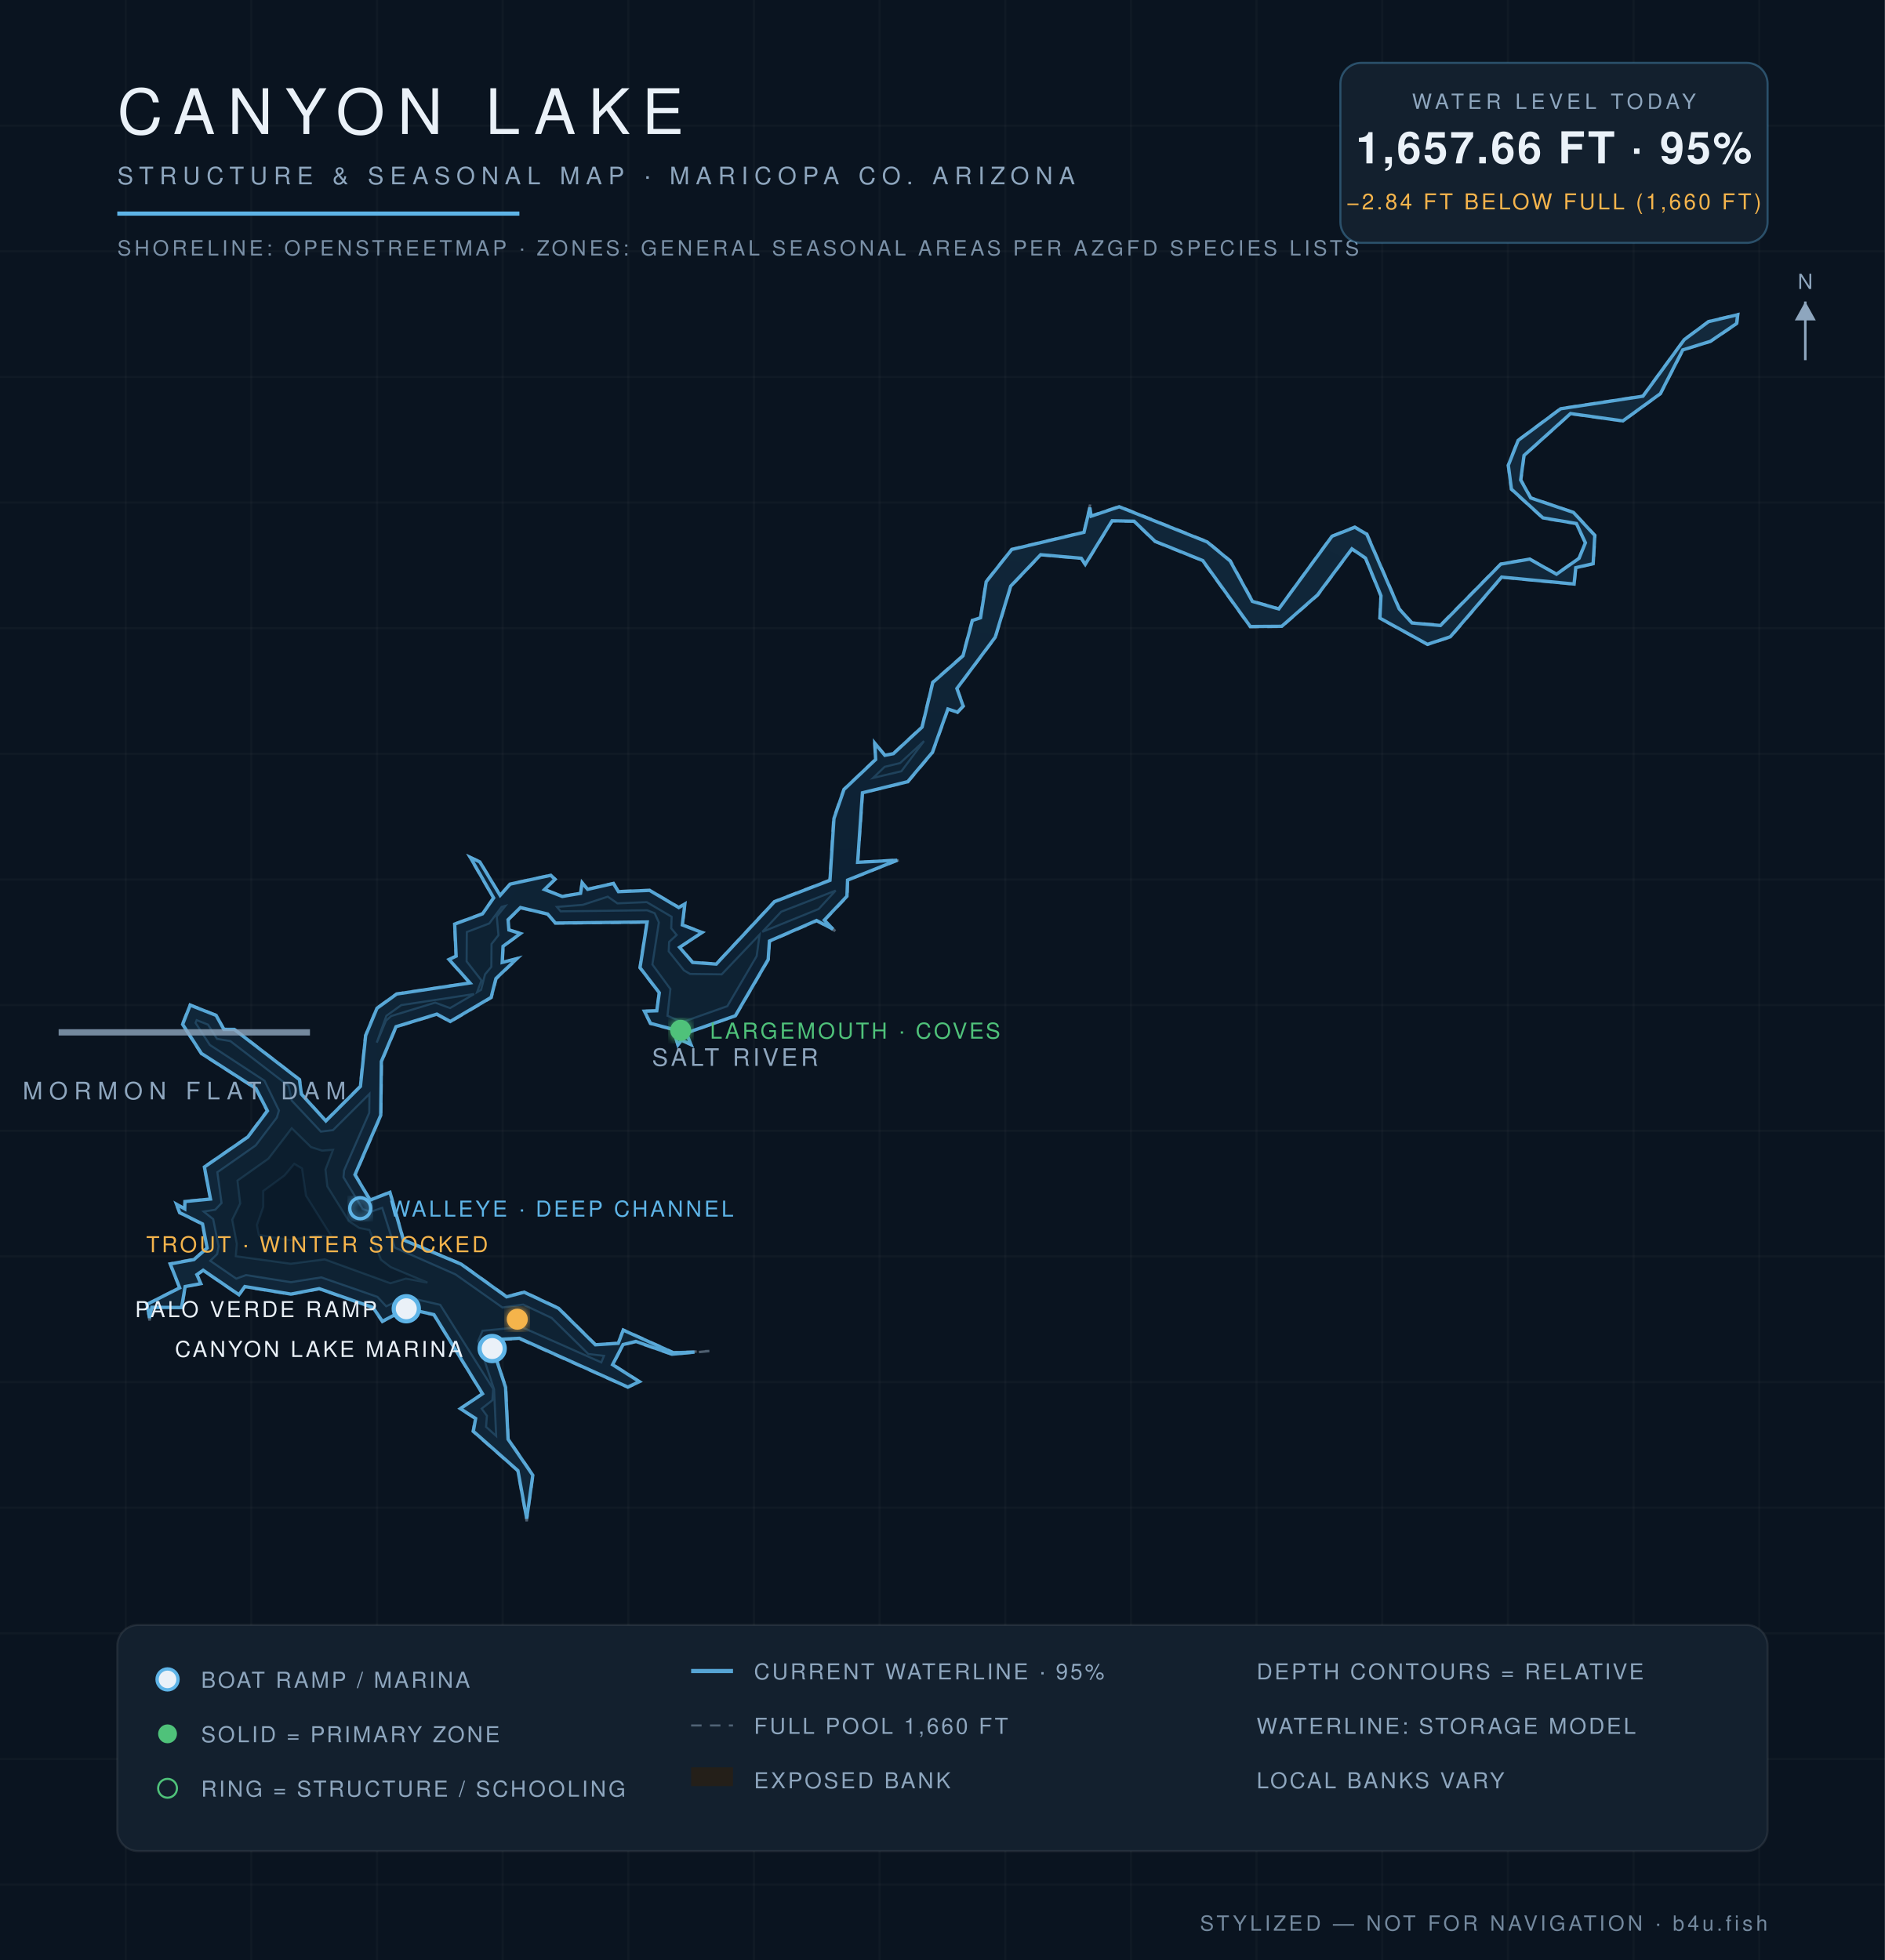
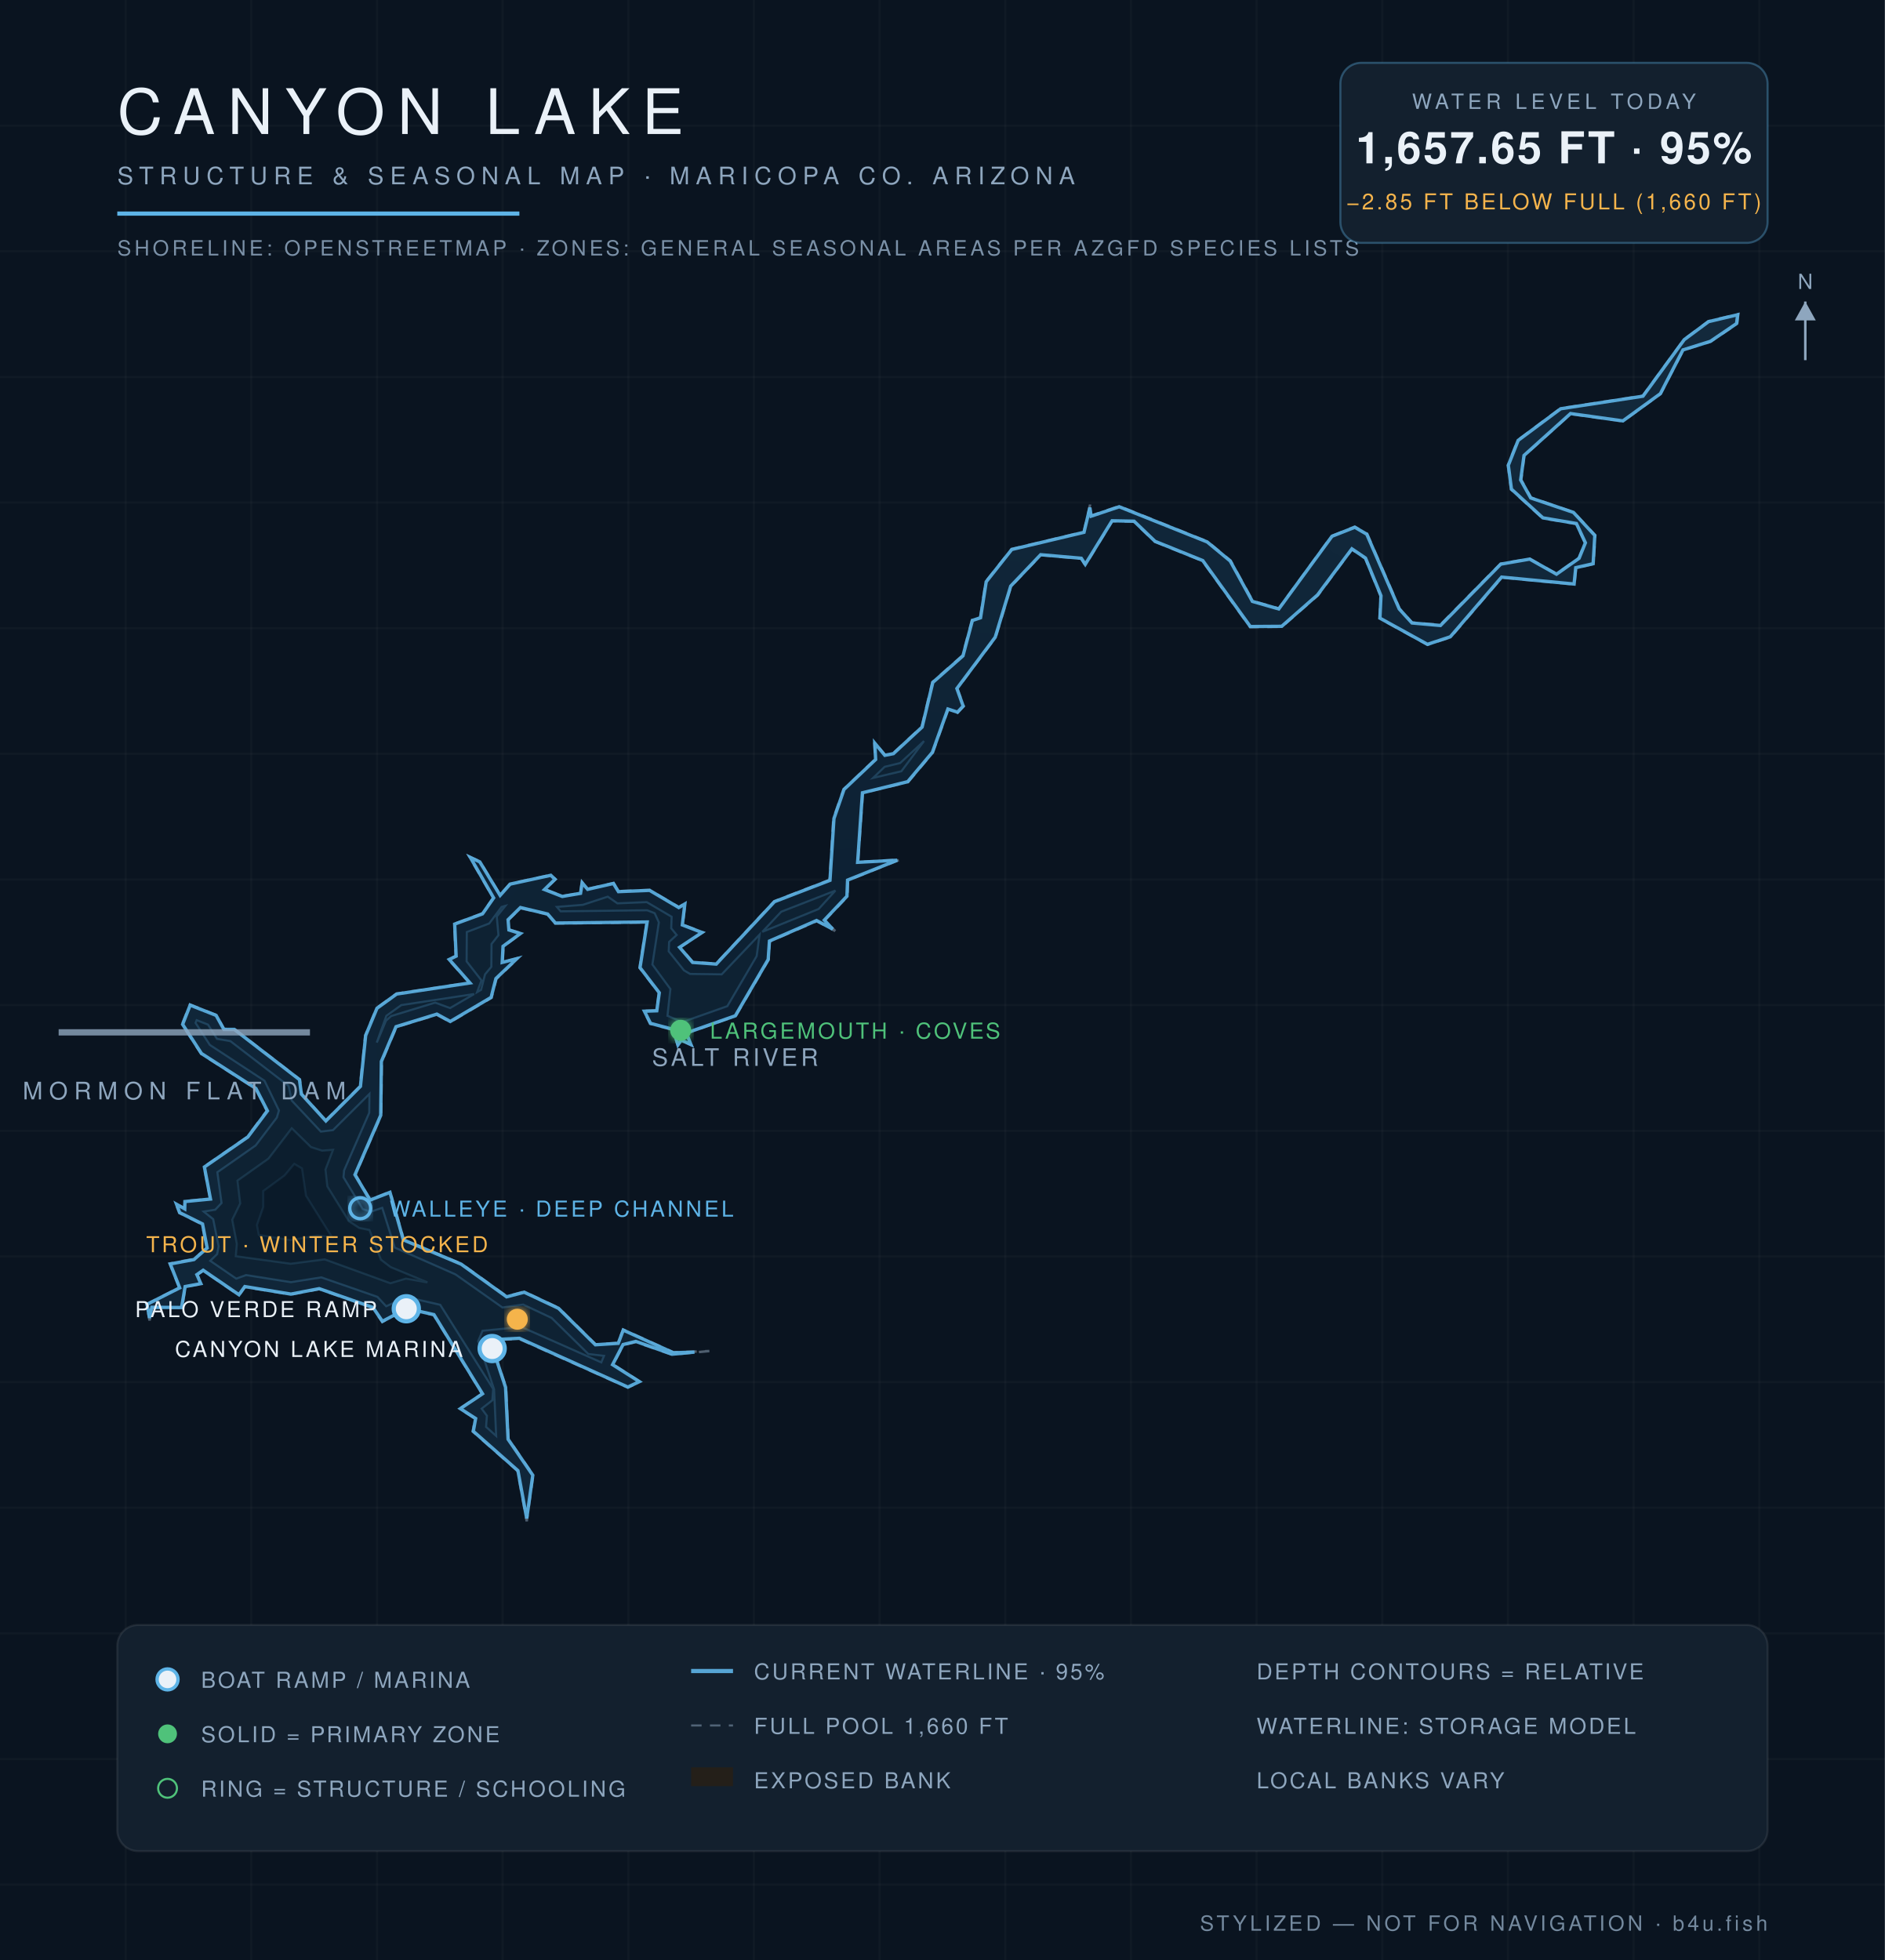
<svg xmlns="http://www.w3.org/2000/svg" viewBox="0 0 900 936" font-family="Helvetica,Arial,sans-serif">
  <defs>
    <radialGradient id="wg" cx="45%" cy="60%" r="80%">
      <stop offset="0%" stop-color="#0c1f31" />
      <stop offset="55%" stop-color="#102639" />
      <stop offset="100%" stop-color="#13293c" />
    </radialGradient>
    <filter id="glow">
      <feGaussianBlur stdDeviation="2.2" result="b" />
      <feMerge>
        <feMergeNode in="b" />
        <feMergeNode in="SourceGraphic" />
      </feMerge>
    </filter>
  </defs>
  <rect width="900" height="936" fill="#0a1420" />
  <g stroke="#ffffff" stroke-opacity="0.025">
    <line x1="60" y1="0" x2="60" y2="936" />
    <line x1="120" y1="0" x2="120" y2="936" />
    <line x1="180" y1="0" x2="180" y2="936" />
    <line x1="240" y1="0" x2="240" y2="936" />
    <line x1="300" y1="0" x2="300" y2="936" />
    <line x1="360" y1="0" x2="360" y2="936" />
    <line x1="420" y1="0" x2="420" y2="936" />
    <line x1="480" y1="0" x2="480" y2="936" />
    <line x1="540" y1="0" x2="540" y2="936" />
    <line x1="600" y1="0" x2="600" y2="936" />
    <line x1="660" y1="0" x2="660" y2="936" />
    <line x1="720" y1="0" x2="720" y2="936" />
    <line x1="780" y1="0" x2="780" y2="936" />
    <line x1="840" y1="0" x2="840" y2="936" />
    <line x1="0" y1="60" x2="900" y2="60" />
    <line x1="0" y1="120" x2="900" y2="120" />
    <line x1="0" y1="180" x2="900" y2="180" />
    <line x1="0" y1="240" x2="900" y2="240" />
    <line x1="0" y1="300" x2="900" y2="300" />
    <line x1="0" y1="360" x2="900" y2="360" />
    <line x1="0" y1="420" x2="900" y2="420" />
    <line x1="0" y1="480" x2="900" y2="480" />
    <line x1="0" y1="540" x2="900" y2="540" />
    <line x1="0" y1="600" x2="900" y2="600" />
    <line x1="0" y1="660" x2="900" y2="660" />
    <line x1="0" y1="720" x2="900" y2="720" />
    <line x1="0" y1="780" x2="900" y2="780" />
    <line x1="0" y1="840" x2="900" y2="840" />
    <line x1="0" y1="900" x2="900" y2="900" />
  </g>
  <path d="M 338.7,645.2 L 320.8,646.9 L 303.6,640.9 L 297.6,642.3 L 292.8,651.6 L 305.7,659.9 L 299.8,662.6 L 247.9,639.4 L 234.0,640.0 L 241.6,662.4 L 242.8,687.2 L 254.6,704.4 L 251.5,726.5 L 247.1,702.4 L 225.7,683.6 L 226.9,677.5 L 219.4,672.7 L 230.2,665.6 L 207.1,628.0 L 194.2,625.1 L 182.5,631.3 L 178.0,624.6 L 152.4,615.6 L 138.9,618.2 L 116.9,614.6 L 114.2,618.6 L 97.0,606.8 L 94.2,608.7 L 96.3,613.1 L 88.6,614.5 L 86.9,624.6 L 72.6,624.5 L 71.4,630.6 L 70.0,622.8 L 85.6,614.9 L 81.0,603.4 L 92.5,601.2 L 98.7,596.0 L 96.5,584.7 L 85.6,579.2 L 83.8,574.6 L 88.2,577.1 L 88.1,573.6 L 100.4,572.5 L 97.4,557.2 L 118.1,542.9 L 127.4,530.4 L 122.1,520.0 L 96.0,503.2 L 86.9,489.2 L 90.7,479.7 L 103.4,484.8 L 107.0,491.4 L 111.9,491.4 L 143.2,515.5 L 144.1,522.4 L 155.5,535.1 L 171.9,518.7 L 174.4,494.5 L 179.8,481.4 L 189.3,474.5 L 224.2,469.3 L 214.1,458.2 L 217.6,456.6 L 216.9,441.2 L 230.3,436.2 L 235.5,428.8 L 224.0,409.0 L 229.2,411.4 L 238.8,427.4 L 243.5,422.0 L 263.1,417.8 L 265.3,419.9 L 260.2,424.7 L 268.6,427.9 L 277.1,426.5 L 277.8,421.1 L 280.6,424.5 L 293.0,421.7 L 295.4,425.6 L 310.2,425.0 L 324.2,433.2 L 327.2,431.2 L 326.0,441.6 L 335.7,445.2 L 324.7,452.3 L 330.8,459.4 L 341.9,460.2 L 369.7,430.4 L 396.1,420.2 L 397.9,390.8 L 402.8,376.9 L 417.9,362.6 L 417.4,354.3 L 422.6,360.5 L 426.5,359.7 L 440.1,347.1 L 445.2,325.7 L 459.6,313.0 L 464.1,296.1 L 468.0,295.0 L 470.7,277.7 L 483.0,262.2 L 517.5,254.0 L 520.5,241.0 L 520.9,246.3 L 534.4,241.7 L 576.6,258.6 L 587.6,267.7 L 598.2,287.0 L 610.6,290.6 L 635.8,256.0 L 646.9,251.5 L 652.8,254.9 L 668.3,290.7 L 674.2,297.3 L 687.7,298.4 L 716.5,269.2 L 730.4,266.8 L 743.2,274.0 L 753.8,266.5 L 756.8,259.2 L 752.6,250.2 L 736.6,247.5 L 721.5,233.8 L 720.0,222.2 L 724.7,210.2 L 745.1,195.0 L 784.4,189.0 L 804.1,162.1 L 815.7,153.4 L 830.0,150.0 L 829.5,154.6 L 816.7,163.2 L 803.7,167.2 L 792.9,188.1 L 774.9,201.2 L 749.9,197.7 L 727.8,217.6 L 726.4,229.2 L 731.0,237.6 L 751.4,244.6 L 761.7,255.6 L 760.9,269.3 L 752.5,271.3 L 751.8,279.1 L 717.1,275.8 L 692.7,304.3 L 681.6,307.9 L 658.7,295.3 L 659.2,284.6 L 651.9,266.7 L 645.5,262.4 L 629.3,284.3 L 612.1,299.3 L 596.9,299.5 L 574.1,267.8 L 551.4,258.7 L 541.4,249.1 L 531.0,248.9 L 518.2,270.0 L 516.3,266.8 L 497.0,265.1 L 482.7,280.1 L 475.4,304.4 L 457.1,328.8 L 460.2,337.2 L 457.2,340.4 L 452.8,338.7 L 445.4,359.4 L 433.6,373.5 L 412.0,378.6 L 409.7,411.7 L 429.8,410.5 L 404.9,420.4 L 404.7,428.1 L 393.8,439.5 L 398.8,444.6 L 390.0,439.9 L 367.5,449.6 L 367.0,458.3 L 351.3,485.2 L 327.8,493.5 L 330.3,499.3 L 325.4,496.9 L 323.7,499.5 L 321.3,491.8 L 310.4,488.9 L 307.4,482.7 L 313.5,482.6 L 314.6,474.1 L 305.4,462.2 L 308.8,440.5 L 265.1,441.0 L 261.4,436.7 L 248.5,433.7 L 242.8,439.2 L 243.2,443.9 L 248.9,445.7 L 240.4,452.0 L 240.0,459.6 L 247.6,457.4 L 237.0,467.5 L 234.7,476.5 L 215.0,488.1 L 208.6,484.6 L 189.3,490.4 L 182.3,507.0 L 182.0,532.6 L 169.7,561.0 L 176.8,572.9 L 186.3,569.1 L 192.8,592.0 L 220.3,603.5 L 242.0,619.1 L 250.3,616.8 L 266.8,624.6 L 284.4,642.0 L 295.1,641.3 L 297.5,634.9 L 321.6,645.8 L 338.7,645.2 Z" fill="#241f19" fill-opacity="0.9" stroke="#8ea6be" stroke-opacity="0.5" stroke-width="1.2" stroke-dasharray="5 4" />
-   <path d="M 331.6,645.7 L 320.9,646.7 L 303.6,640.6 L 297.5,642.1 L 292.5,651.7 L 305.3,659.8 L 299.8,662.4 L 248.0,639.1 L 233.9,639.8 L 241.4,662.5 L 242.6,687.3 L 254.4,704.5 L 251.5,725.2 L 247.3,702.3 L 226.0,683.5 L 227.1,677.4 L 219.8,672.7 L 230.4,665.6 L 207.2,627.8 L 194.2,624.9 L 182.6,631.0 L 178.1,624.4 L 152.4,615.4 L 138.9,618.0 L 116.9,614.4 L 114.1,618.3 L 97.0,606.6 L 94.0,608.7 L 95.9,613.0 L 88.4,614.4 L 86.7,624.4 L 72.5,624.3 L 71.4,629.4 L 70.2,622.9 L 85.8,615.0 L 81.3,603.6 L 92.6,601.5 L 98.9,596.0 L 96.7,584.5 L 85.8,579.1 L 84.3,575.1 L 88.2,577.3 L 88.3,573.8 L 100.5,572.6 L 97.6,557.3 L 118.3,543.0 L 127.7,530.5 L 122.2,519.8 L 96.2,503.1 L 87.2,489.2 L 90.8,480.0 L 103.2,484.9 L 106.9,491.6 L 111.9,491.6 L 143.0,515.6 L 143.9,522.5 L 155.6,535.3 L 172.1,518.8 L 174.6,494.5 L 180.0,481.5 L 189.4,474.7 L 224.4,469.4 L 214.4,458.2 L 217.8,456.6 L 217.1,441.3 L 230.4,436.4 L 235.7,428.8 L 224.6,409.5 L 229.1,411.6 L 238.8,427.6 L 243.6,422.2 L 263.0,418.0 L 265.0,419.9 L 260.0,424.8 L 268.5,428.1 L 277.2,426.6 L 278.0,421.6 L 280.6,424.7 L 292.9,421.9 L 295.3,425.8 L 310.2,425.2 L 324.1,433.4 L 327.0,431.7 L 325.8,441.7 L 335.2,445.3 L 324.5,452.4 L 330.7,459.6 L 342.0,460.4 L 369.8,430.6 L 396.3,420.4 L 398.2,390.9 L 403.0,377.0 L 418.1,362.7 L 417.7,354.9 L 422.5,360.7 L 426.6,359.9 L 440.3,347.2 L 445.4,325.9 L 459.8,313.2 L 464.3,296.3 L 468.2,295.0 L 470.9,277.8 L 483.1,262.4 L 517.6,254.2 L 520.4,242.4 L 521.0,246.5 L 534.4,242.0 L 576.4,258.8 L 587.4,267.9 L 598.0,287.2 L 610.6,290.8 L 636.0,256.1 L 646.9,251.8 L 652.6,255.1 L 668.1,290.8 L 674.2,297.5 L 687.8,298.7 L 716.6,269.4 L 730.4,267.0 L 743.2,274.2 L 754.0,266.6 L 757.0,259.2 L 752.7,250.0 L 736.7,247.3 L 721.7,233.6 L 720.2,222.2 L 724.9,210.3 L 745.2,195.2 L 784.5,189.2 L 804.2,162.2 L 815.8,153.6 L 829.7,150.3 L 829.2,154.5 L 816.7,163.0 L 803.5,167.1 L 792.8,188.0 L 774.9,201.0 L 749.9,197.5 L 727.7,217.5 L 726.1,229.2 L 730.9,237.8 L 751.3,244.7 L 761.5,255.7 L 760.7,269.2 L 752.4,271.1 L 751.6,278.9 L 717.0,275.6 L 692.5,304.1 L 681.6,307.7 L 658.9,295.2 L 659.4,284.5 L 652.0,266.5 L 645.5,262.1 L 629.1,284.1 L 612.0,299.1 L 597.0,299.2 L 574.3,267.7 L 551.5,258.5 L 541.5,248.9 L 531.0,248.7 L 518.2,269.5 L 516.3,266.6 L 496.9,264.9 L 482.6,279.9 L 475.2,304.3 L 456.9,328.8 L 459.9,337.2 L 457.2,340.1 L 452.6,338.6 L 445.2,359.3 L 433.4,373.3 L 411.8,378.6 L 409.5,411.8 L 428.4,410.8 L 404.7,420.3 L 404.4,428.0 L 393.6,439.4 L 397.7,443.7 L 389.9,439.6 L 367.4,449.4 L 366.8,458.2 L 351.1,485.1 L 327.7,493.3 L 329.9,498.8 L 325.4,496.7 L 323.7,499.0 L 321.5,491.6 L 310.6,488.7 L 307.7,482.9 L 313.6,482.7 L 314.8,474.1 L 305.6,462.1 L 309.0,440.3 L 265.2,440.8 L 261.5,436.5 L 248.5,433.4 L 242.6,439.2 L 243.0,444.1 L 248.5,445.8 L 240.2,451.9 L 239.8,459.6 L 246.8,457.8 L 236.8,467.3 L 234.5,476.3 L 215.0,487.8 L 208.6,484.3 L 189.1,490.3 L 182.1,506.9 L 181.8,532.6 L 169.5,561.0 L 176.7,573.1 L 186.2,569.4 L 192.6,592.1 L 220.2,603.7 L 241.9,619.3 L 250.3,617.1 L 266.7,624.8 L 284.3,642.2 L 295.2,641.5 L 297.6,635.2 L 321.5,646.0 L 331.6,645.7 Z" fill="url(#wg)" stroke="#5eb4e7" stroke-opacity="0.9" stroke-width="1.6" />
+   <path d="M 331.6,645.7 L 320.9,646.7 L 303.6,640.6 L 297.5,642.1 L 292.5,651.7 L 305.3,659.8 L 299.8,662.4 L 248.0,639.1 L 233.9,639.8 L 241.4,662.5 L 242.6,687.3 L 254.4,704.5 L 251.5,725.1 L 247.3,702.3 L 226.0,683.5 L 227.1,677.4 L 219.8,672.7 L 230.4,665.6 L 207.2,627.8 L 194.2,624.9 L 182.6,631.0 L 178.1,624.4 L 152.4,615.4 L 138.9,618.0 L 116.9,614.4 L 114.1,618.3 L 97.0,606.6 L 94.0,608.7 L 95.9,613.0 L 88.4,614.4 L 86.7,624.4 L 72.5,624.3 L 71.4,629.4 L 70.2,622.9 L 85.8,615.0 L 81.3,603.6 L 92.6,601.5 L 98.9,596.0 L 96.7,584.5 L 85.8,579.1 L 84.3,575.1 L 88.2,577.3 L 88.3,573.8 L 100.5,572.6 L 97.6,557.3 L 118.3,543.0 L 127.7,530.5 L 122.2,519.8 L 96.2,503.1 L 87.2,489.2 L 90.8,480.0 L 103.2,484.9 L 106.9,491.6 L 111.9,491.6 L 143.0,515.6 L 143.9,522.5 L 155.6,535.3 L 172.1,518.8 L 174.6,494.5 L 180.0,481.5 L 189.4,474.7 L 224.4,469.4 L 214.5,458.2 L 217.8,456.6 L 217.1,441.3 L 230.4,436.4 L 235.7,428.8 L 224.6,409.5 L 229.1,411.6 L 238.8,427.6 L 243.6,422.2 L 263.0,418.0 L 265.0,419.9 L 260.0,424.8 L 268.5,428.1 L 277.2,426.6 L 278.0,421.6 L 280.6,424.7 L 292.9,421.9 L 295.3,425.8 L 310.2,425.2 L 324.1,433.4 L 327.0,431.7 L 325.8,441.7 L 335.2,445.3 L 324.5,452.4 L 330.7,459.6 L 342.0,460.4 L 369.8,430.6 L 396.3,420.4 L 398.2,390.9 L 403.0,377.0 L 418.1,362.7 L 417.7,354.9 L 422.5,360.7 L 426.6,359.9 L 440.3,347.2 L 445.4,325.9 L 459.8,313.2 L 464.3,296.3 L 468.2,295.0 L 470.9,277.8 L 483.1,262.4 L 517.6,254.2 L 520.4,242.4 L 521.0,246.5 L 534.4,242.0 L 576.4,258.8 L 587.4,267.9 L 598.0,287.2 L 610.6,290.8 L 636.0,256.1 L 646.9,251.8 L 652.6,255.1 L 668.1,290.8 L 674.2,297.5 L 687.8,298.7 L 716.6,269.4 L 730.4,267.0 L 743.2,274.2 L 754.0,266.6 L 757.0,259.2 L 752.7,250.0 L 736.7,247.3 L 721.7,233.6 L 720.2,222.2 L 724.9,210.3 L 745.2,195.2 L 784.5,189.2 L 804.2,162.2 L 815.8,153.6 L 829.7,150.3 L 829.2,154.5 L 816.7,163.0 L 803.6,167.1 L 792.8,188.0 L 774.9,201.0 L 749.9,197.5 L 727.7,217.5 L 726.1,229.2 L 730.9,237.8 L 751.3,244.7 L 761.5,255.7 L 760.7,269.2 L 752.4,271.1 L 751.6,278.9 L 717.0,275.6 L 692.5,304.1 L 681.6,307.7 L 658.9,295.2 L 659.4,284.5 L 652.0,266.5 L 645.5,262.1 L 629.1,284.1 L 612.0,299.1 L 597.0,299.2 L 574.3,267.7 L 551.5,258.5 L 541.5,248.9 L 531.0,248.7 L 518.2,269.5 L 516.3,266.6 L 496.9,264.9 L 482.6,279.9 L 475.2,304.3 L 456.9,328.8 L 459.9,337.2 L 457.2,340.1 L 452.6,338.6 L 445.2,359.3 L 433.4,373.3 L 411.8,378.6 L 409.5,411.8 L 428.4,410.8 L 404.7,420.3 L 404.4,428.0 L 393.6,439.4 L 397.6,443.7 L 389.9,439.6 L 367.4,449.4 L 366.8,458.2 L 351.1,485.1 L 327.7,493.3 L 329.9,498.8 L 325.3,496.7 L 323.7,499.0 L 321.5,491.6 L 310.6,488.7 L 307.7,482.9 L 313.6,482.7 L 314.8,474.1 L 305.6,462.1 L 309.0,440.3 L 265.2,440.8 L 261.5,436.5 L 248.5,433.4 L 242.6,439.2 L 243.0,444.1 L 248.5,445.8 L 240.2,451.9 L 239.8,459.6 L 246.8,457.8 L 236.8,467.3 L 234.5,476.3 L 215.0,487.8 L 208.6,484.3 L 189.1,490.3 L 182.1,506.9 L 181.8,532.6 L 169.5,561.0 L 176.7,573.1 L 186.2,569.4 L 192.6,592.1 L 220.2,603.7 L 241.9,619.3 L 250.3,617.1 L 266.7,624.8 L 284.3,642.2 L 295.2,641.5 L 297.6,635.2 L 321.5,646.0 L 331.6,645.7 Z" fill="url(#wg)" stroke="#5eb4e7" stroke-opacity="0.9" stroke-width="1.6" />
  <path d="M 100.4,602.1 L 103.7,598.9 L 104.4,595.2 L 101.8,582.2 L 97.3,578.6 L 102.8,577.7 L 105.8,574.5 L 103.8,559.8 L 122.1,547.0 L 132.2,533.7 L 133.2,530.3 L 126.3,516.1 L 100.2,499.0 L 93.4,488.5 L 93.9,487.2 L 99.3,489.3 L 103.6,496.1 L 110.0,497.2 L 137.8,518.6 L 139.3,525.6 L 153.2,540.4 L 159.0,539.7 L 176.4,522.4 L 176.3,531.4 L 164.3,558.9 L 164.0,562.2 L 173.2,577.4 L 177.0,578.7 L 182.5,576.8 L 188.5,595.8 L 217.5,608.6 L 239.9,624.4 L 249.8,623.0 L 263.4,629.4 L 280.9,646.6 L 288.4,647.5 L 287.1,650.6 L 249.0,633.7 L 230.4,635.5 L 228.3,640.5 L 235.9,663.5 L 236.9,685.7 L 232.1,681.4 L 232.5,676.1 L 230.0,672.7 L 235.1,668.7 L 235.5,663.3 L 210.2,623.1 L 194.0,619.4 L 184.4,623.8 L 180.2,619.3 L 153.4,610.0 L 138.9,612.3 L 117.5,608.9 L 112.8,610.6 L 100.4,602.1 Z" fill="#0e2233" stroke="#5eb4e7" stroke-opacity="0.22" stroke-width="1" />
  <path d="M 179.9,497.9 L 184.5,485.1 L 191.6,480.0 L 226.4,474.7 L 214.9,481.4 L 207.8,478.8 L 186.8,485.2 L 184.3,487.4 L 179.9,497.9 Z" fill="#0e2233" stroke="#5eb4e7" stroke-opacity="0.22" stroke-width="1" />
  <path d="M 227.8,473.8 L 229.9,468.2 L 222.8,459.1 L 222.9,445.1 L 233.6,441.0 L 239.5,433.1 L 241.3,432.6 L 237.2,437.7 L 238.0,446.6 L 234.7,450.8 L 234.6,461.7 L 231.6,465.3 L 229.7,472.7 L 227.8,473.8 Z" fill="#0e2233" stroke="#5eb4e7" stroke-opacity="0.22" stroke-width="1" />
  <path d="M 265.9,433.1 L 278.3,432.1 L 290.2,428.2 L 294.8,431.4 L 308.8,430.8 L 320.7,437.8 L 320.5,443.3 L 323.1,446.5 L 319.5,449.8 L 319.3,454.3 L 326.6,463.4 L 329.5,465.1 L 344.6,465.3 L 362.7,446.3 L 361.3,456.6 L 347.3,480.5 L 325.8,488.1 L 318.7,485.1 L 320.1,472.3 L 311.5,460.6 L 314.6,440.5 L 312.6,436.1 L 309.0,434.7 L 267.7,435.2 L 265.9,433.1 Z" fill="#0e2233" stroke="#5eb4e7" stroke-opacity="0.22" stroke-width="1" />
-   <path d="M 364.0,445.0 L 373.0,435.4 L 399.0,425.3 L 390.9,434.1 L 364.0,445.0 Z" fill="#0e2233" stroke="#5eb4e7" stroke-opacity="0.22" stroke-width="1" />
+   <path d="M 364.0,445.0 L 373.0,435.4 L 398.9,425.3 L 390.9,434.1 L 364.0,445.0 Z" fill="#0e2233" stroke="#5eb4e7" stroke-opacity="0.22" stroke-width="1" />
  <path d="M 416.9,371.5 L 422.4,366.2 L 429.8,364.4 L 441.2,353.9 L 430.4,368.3 L 416.9,371.5 Z" fill="#0e2233" stroke="#5eb4e7" stroke-opacity="0.22" stroke-width="1" />
-   <path d="M 112.6,599.9 L 113.1,594.0 L 110.9,582.5 L 114.7,574.7 L 113.4,563.8 L 128.2,553.3 L 139.3,538.8 L 148.5,547.8 L 153.8,549.5 L 159.0,549.1 L 155.4,558.5 L 156.3,566.6 L 166.6,583.2 L 171.5,586.4 L 176.4,587.4 L 181.9,601.6 L 186.5,605.1 L 204.1,612.5 L 193.8,610.6 L 186.4,612.8 L 155.0,601.4 L 138.8,603.5 L 112.6,599.9 Z" fill="#0c1e2e" stroke="#5eb4e7" stroke-opacity="0.15" stroke-width="1" />
+   <path d="M 112.6,599.9 L 113.1,594.0 L 110.9,582.5 L 114.7,574.7 L 113.4,563.8 L 128.2,553.3 L 139.3,538.8 L 148.5,547.8 L 153.8,549.5 L 159.0,549.1 L 155.4,558.5 L 156.3,566.6 L 166.6,583.2 L 171.5,586.4 L 176.4,587.4 L 181.9,601.6 L 186.5,605.1 L 204.1,612.4 L 193.8,610.6 L 186.4,612.8 L 155.0,601.4 L 138.8,603.5 L 112.6,599.9 Z" fill="#0c1e2e" stroke="#5eb4e7" stroke-opacity="0.15" stroke-width="1" />
  <path d="M 123.6,589.7 L 122.7,585.0 L 125.7,576.4 L 125.7,568.8 L 135.9,561.3 L 140.5,555.8 L 144.2,558.0 L 146.1,571.0 L 158.5,590.8 L 151.6,590.0 L 138.6,592.2 L 123.6,589.7 Z" fill="#0a1a29" stroke="#5eb4e7" stroke-opacity="0.1" stroke-width="1" />
  <text x="351" y="509" fill="#8ea6be" font-size="11.5" letter-spacing="1.6" text-anchor="middle">SALT RIVER</text>
  <line x1="28" y1="493" x2="148" y2="493" stroke="#8ea6be" stroke-width="3" stroke-opacity="0.8" />
  <text x="88" y="525" fill="#8ea6be" font-size="11.5" letter-spacing="3" text-anchor="middle">MORMON FLAT DAM</text>
  <circle cx="194" cy="625" r="6" fill="#eaf1f8" stroke="#5eb4e7" stroke-width="2" />
  <text x="180" y="629" fill="#eaf1f8" font-size="10.5" letter-spacing="1.2" text-anchor="end">PALO VERDE RAMP</text>
  <circle cx="235" cy="644" r="6" fill="#eaf1f8" stroke="#5eb4e7" stroke-width="2" />
  <text x="221" y="648" fill="#eaf1f8" font-size="10.5" letter-spacing="1.2" text-anchor="end">CANYON LAKE MARINA</text>
  <circle cx="172" cy="577" r="5" fill="none" stroke="#5eb4e7" stroke-width="1.6" filter="url(#glow)" />
  <text x="186" y="581" fill="#5eb4e7" font-size="10.5" letter-spacing="1.2" text-anchor="start">WALLEYE · DEEP CHANNEL</text>
  <circle cx="325" cy="492" r="5" fill="#4fc27a" filter="url(#glow)" />
  <text x="339" y="496" fill="#4fc27a" font-size="10.5" letter-spacing="1.2" text-anchor="start">LARGEMOUTH · COVES</text>
  <circle cx="247" cy="630" r="5" fill="#f5b44c" filter="url(#glow)" />
  <text x="233" y="598" fill="#f5b44c" font-size="10.5" letter-spacing="1.2" text-anchor="end">TROUT · WINTER STOCKED</text>
  <text x="56" y="64" fill="#eaf1f8" font-size="30" letter-spacing="6" font-weight="300">CANYON LAKE</text>
  <text x="56" y="88" fill="#8ea6be" font-size="11.5" letter-spacing="3">STRUCTURE &amp; SEASONAL MAP · MARICOPA CO. ARIZONA</text>
  <line x1="56" y1="102" x2="248" y2="102" stroke="#5eb4e7" stroke-width="2" />
  <text x="56" y="122" fill="#8ea6be" font-size="10" letter-spacing="1.5" opacity="0.85">SHORELINE: OPENSTREETMAP · ZONES: GENERAL SEASONAL AREAS PER AZGFD SPECIES LISTS</text>
  <g>
    <rect x="640" y="30" width="204" height="86" rx="10" fill="#13202e" stroke="#5eb4e7" stroke-opacity="0.35" />
    <text x="742" y="52" fill="#8ea6be" font-size="10" letter-spacing="2" text-anchor="middle">WATER LEVEL TODAY</text>
-     <text x="742" y="78" fill="#eaf1f8" font-size="21" letter-spacing="1" text-anchor="middle" font-weight="600">1,657.66 FT · 95%</text>
-     <text x="742" y="100" fill="#f5b44c" font-size="10.5" letter-spacing="1.2" text-anchor="middle">−2.84 FT BELOW FULL (1,660 FT)</text>
+     <text x="742" y="78" fill="#eaf1f8" font-size="21" letter-spacing="1" text-anchor="middle" font-weight="600">1,657.65 FT · 95%</text>
+     <text x="742" y="100" fill="#f5b44c" font-size="10.5" letter-spacing="1.2" text-anchor="middle">−2.85 FT BELOW FULL (1,660 FT)</text>
  </g>
  <g font-size="10.5" letter-spacing="1.1">
    <rect x="56" y="776" width="788" height="108" rx="10" fill="#13202e" stroke="#ffffff" stroke-opacity="0.08" />
    <circle cx="80" cy="802" r="5" fill="#eaf1f8" stroke="#5eb4e7" stroke-width="1.6" />
    <text x="96" y="806" fill="#8ea6be">BOAT RAMP / MARINA</text>
    <circle cx="80" cy="828" r="4.5" fill="#4fc27a" />
    <text x="96" y="832" fill="#8ea6be">SOLID = PRIMARY ZONE</text>
    <circle cx="80" cy="854" r="4.5" fill="none" stroke="#4fc27a" />
    <text x="96" y="858" fill="#8ea6be">RING = STRUCTURE / SCHOOLING</text>
    <line x1="330" y1="798" x2="350" y2="798" stroke="#5eb4e7" stroke-opacity="0.9" stroke-width="2" />
    <text x="360" y="802" fill="#8ea6be">CURRENT WATERLINE · 95%</text>
    <line x1="330" y1="824" x2="350" y2="824" stroke="#8ea6be" stroke-opacity="0.5" stroke-dasharray="5 4" />
    <text x="360" y="828" fill="#8ea6be">FULL POOL 1,660 FT</text>
    <rect x="330" y="844" width="20" height="9" fill="#241f19" />
    <text x="360" y="854" fill="#8ea6be">EXPOSED BANK</text>
    <text x="600" y="802" fill="#8ea6be">DEPTH CONTOURS = RELATIVE</text>
    <text x="600" y="828" fill="#8ea6be">WATERLINE: STORAGE MODEL</text>
    <text x="600" y="854" fill="#8ea6be">LOCAL BANKS VARY</text>
  </g>
  <text x="844" y="922" fill="#8ea6be" font-size="10" letter-spacing="1.5" text-anchor="end" opacity="0.8">STYLIZED — NOT FOR NAVIGATION · b4u.fish</text>
  <g transform="translate(862,158)" stroke="#8ea6be" fill="#8ea6be">
    <line x1="0" y1="14" x2="0" y2="-14" stroke-width="1.2" />
    <path d="M 0,-14 l 5,9 h -10 z" stroke="none" />
    <text x="0" y="-20" font-size="10" text-anchor="middle" stroke="none">N</text>
  </g>
</svg>
